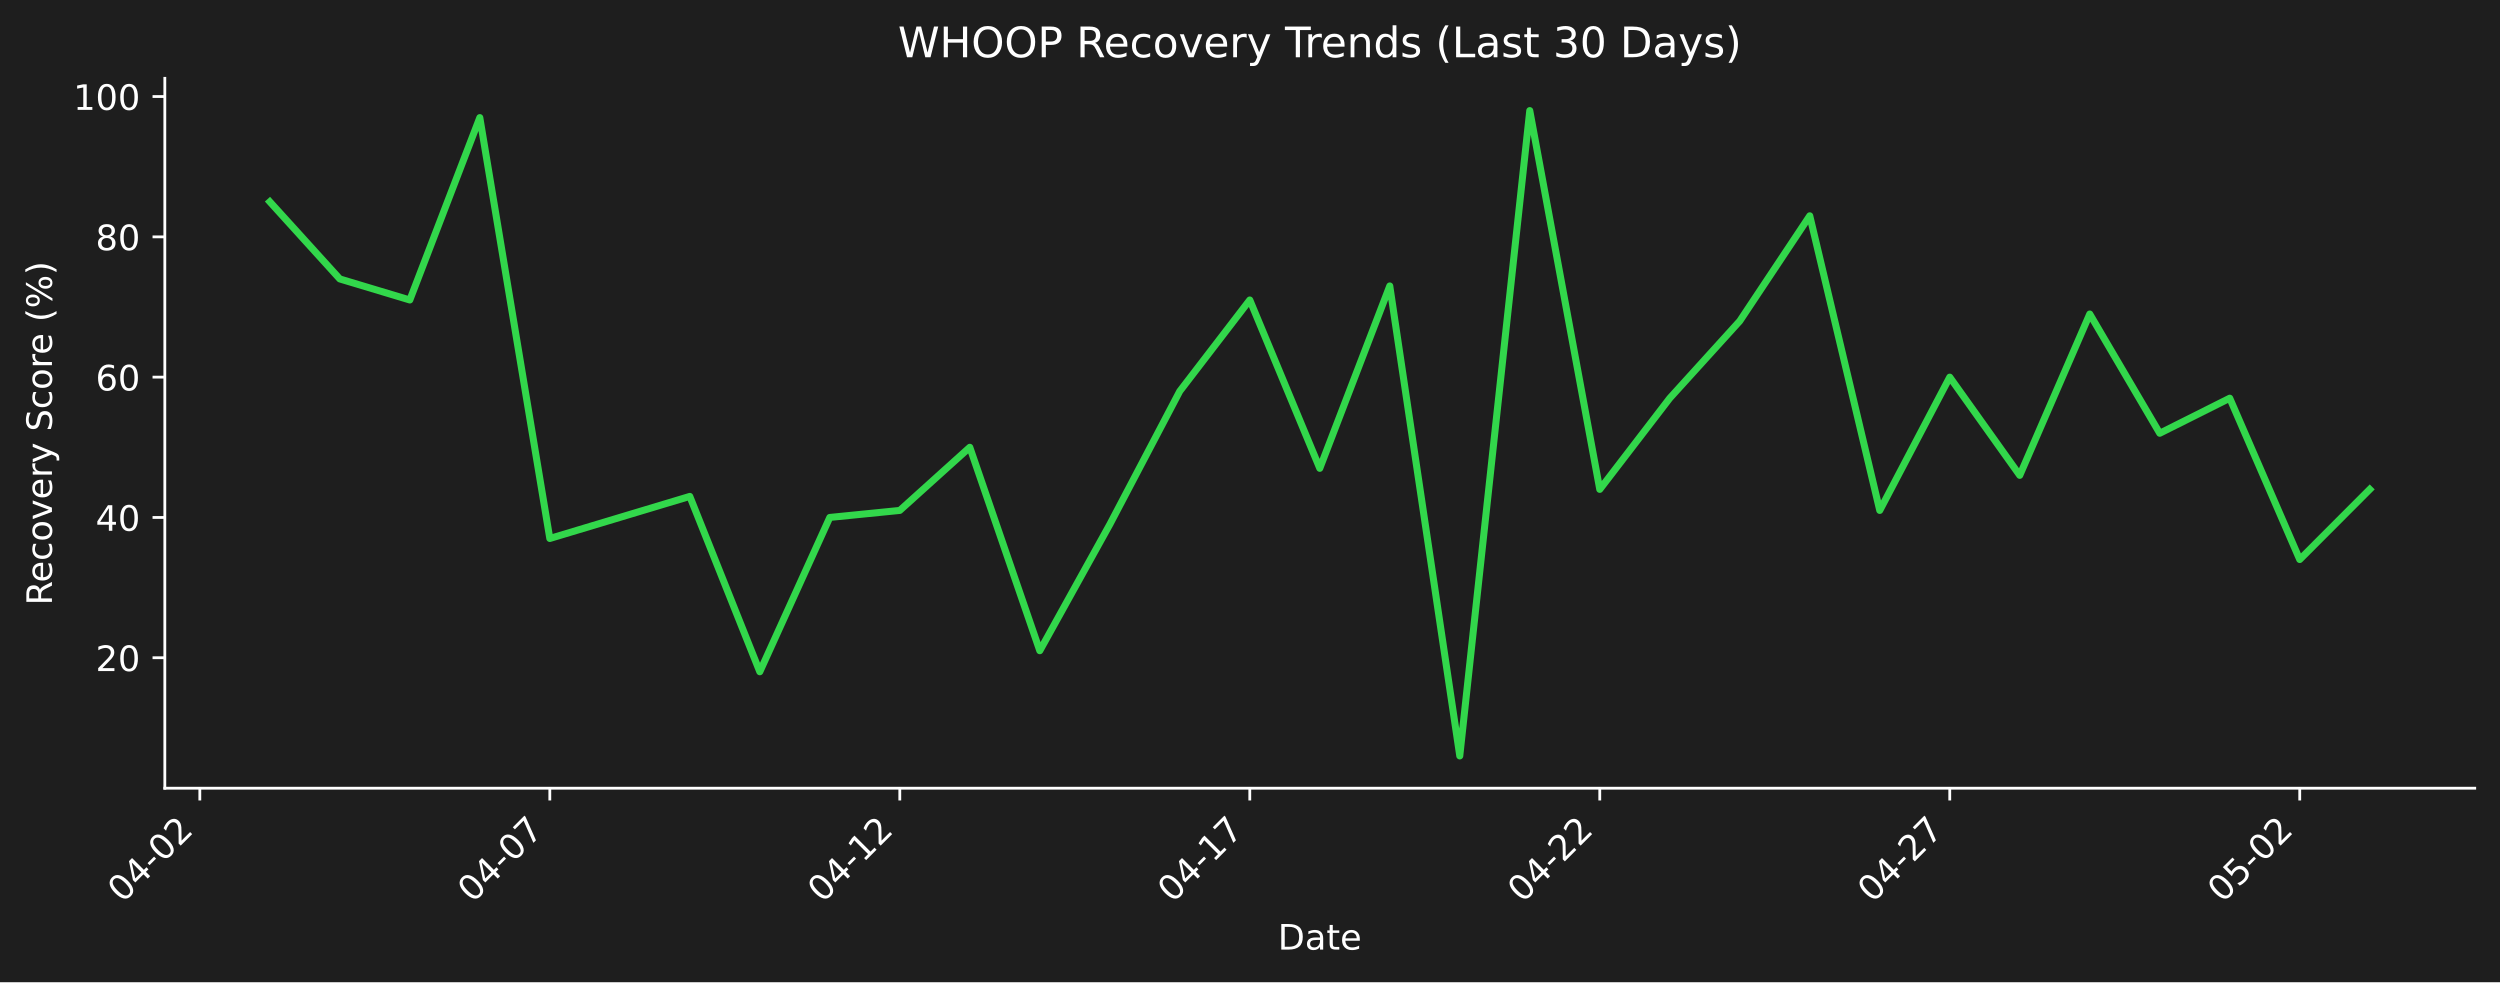
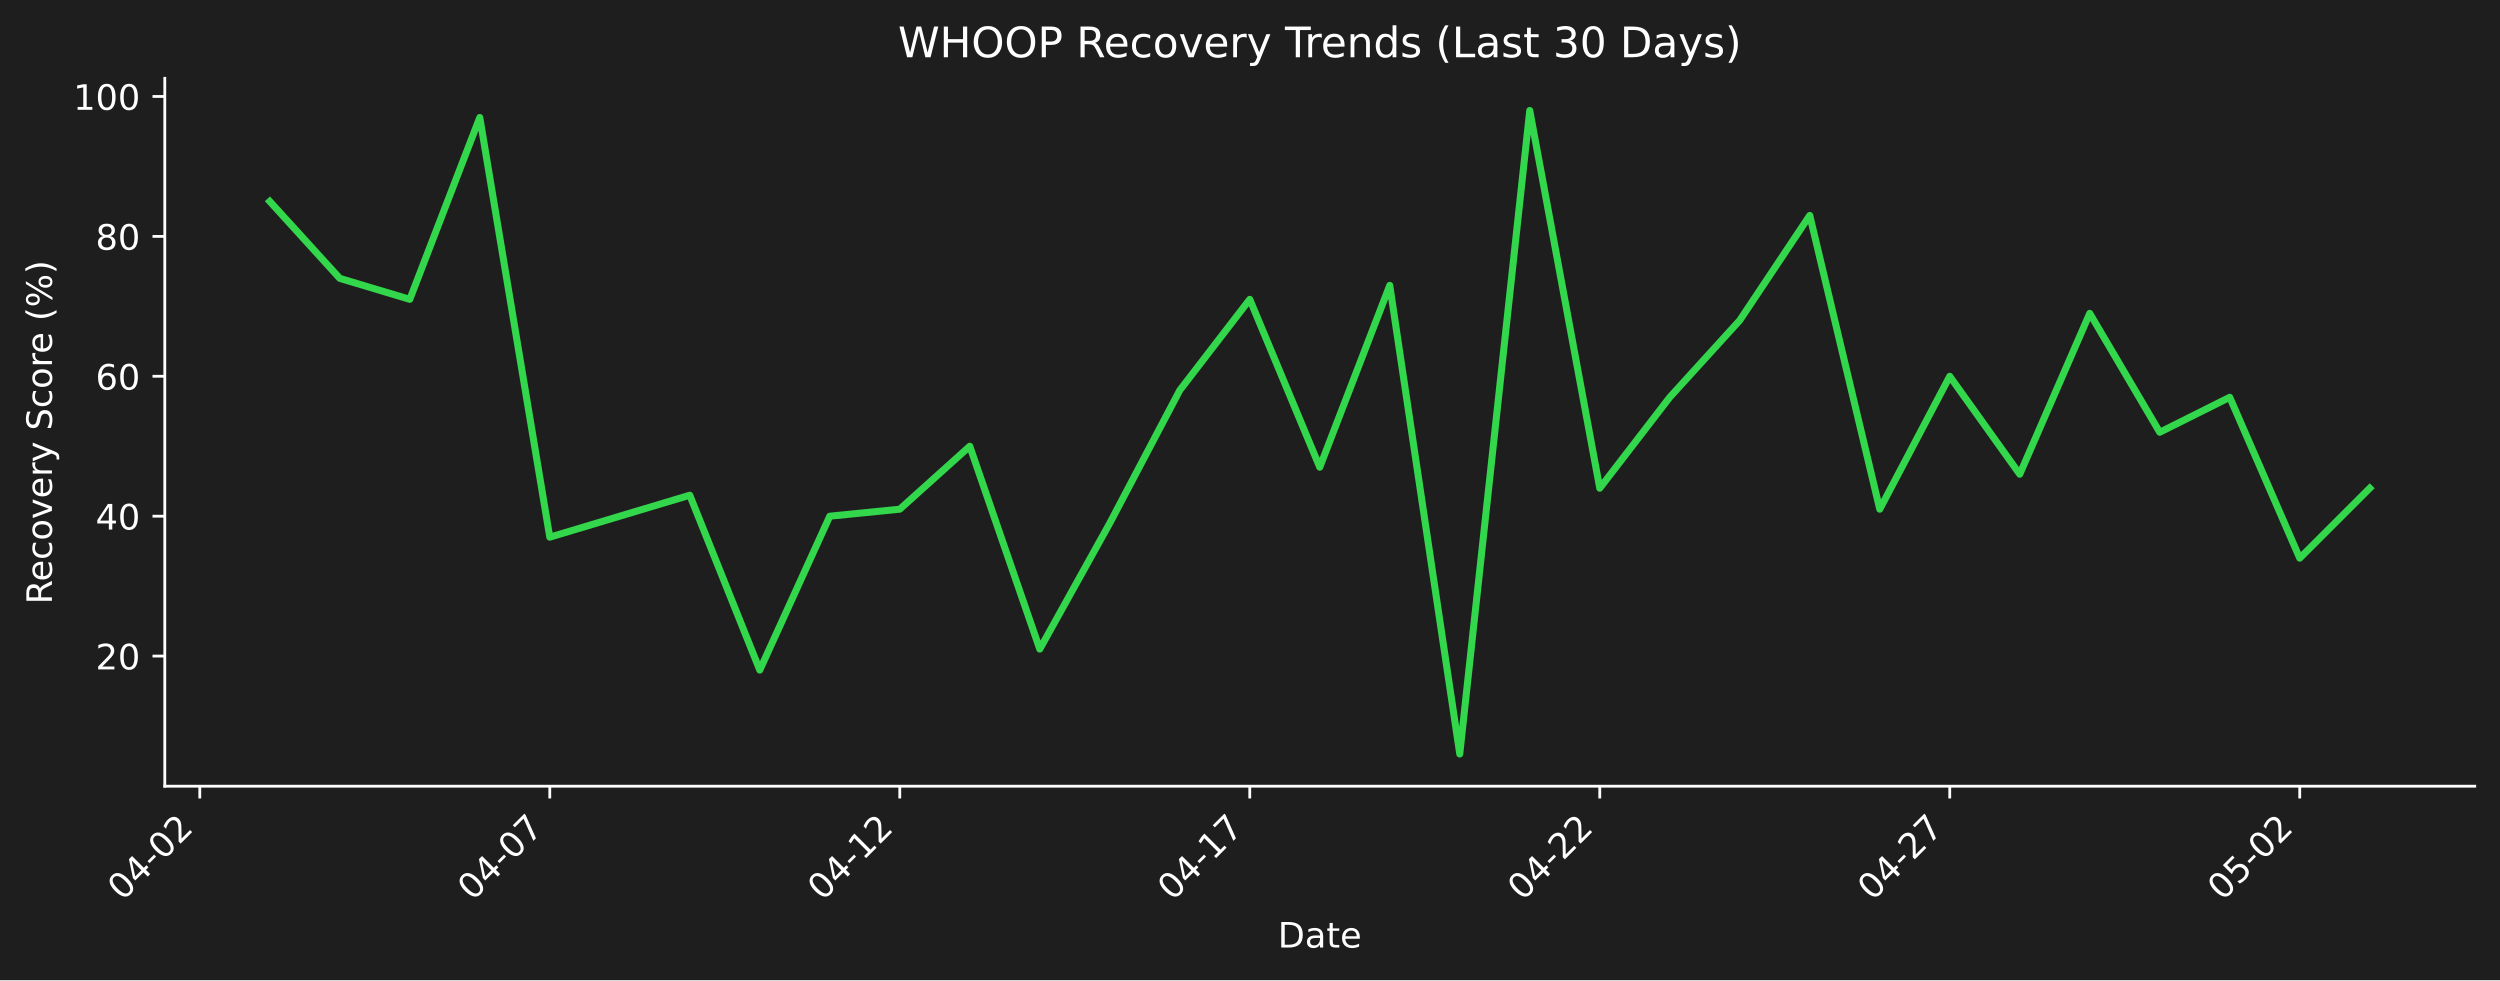
- <svg xmlns="http://www.w3.org/2000/svg" xmlns:xlink="http://www.w3.org/1999/xlink" width="712.361pt" height="279.863pt" viewBox="0 0 712.361 279.863" version="1.1">
+ <svg xmlns="http://www.w3.org/2000/svg" xmlns:xlink="http://www.w3.org/1999/xlink" width="712.496pt" height="279.334pt" viewBox="0 0 712.496 279.334" version="1.1">
  <defs>
    <style type="text/css">*{stroke-linejoin: round; stroke-linecap: butt}</style>
  </defs>
  <g id="figure_1">
    <g id="patch_1">
-       <path d="M 0 279.863  L 712.361 279.863  L 712.361 0  L 0 0  z " style="fill: #1e1e1e" />
+       <path d="M 0 279.334  L 712.496 279.334  L 712.496 0  L 0 0  z " style="fill: #1e1e1e" />
    </g>
    <g id="axes_1">
      <g id="patch_2">
-         <path d="M 46.966 224.595  L 705.161 224.595  L 705.161 22.318  L 46.966 22.318  L 46.966 224.595  z " style="fill: none" />
+         <path d="M 46.966 224.066  L 705.296 224.066  L 705.296 22.318  L 46.966 22.318  L 46.966 224.066  z " style="fill: none" />
      </g>
      <g id="matplotlib.axis_1">
        <g id="xtick_1">
          <g id="line2d_1">
            <defs>
-               <path id="ma1b38f1a3f" d="M 0 0  L 0 3.5  " style="stroke: #ffffff; stroke-width: 0.8" />
+               <path id="mbfe604062b" d="M 0 0  L 0 3.5  " style="stroke: #ffffff; stroke-width: 0.8" />
            </defs>
            <g>
-               <use xlink:href="#ma1b38f1a3f" x="56.938" y="224.595" style="fill: #ffffff; stroke: #ffffff; stroke-width: 0.8" />
+               <use xlink:href="#mbfe604062b" x="56.94" y="224.066" style="fill: #ffffff; stroke: #ffffff; stroke-width: 0.8" />
            </g>
          </g>
          <g id="text_1">
-             <g style="fill: #ffffff" transform="translate(34.92074 257.5148) rotate(-45) scale(0.1 -0.1)">
+             <g style="fill: #ffffff" transform="translate(34.92278 256.9857) rotate(-45) scale(0.1 -0.1)">
              <defs>
                <path id="DejaVuSans-30" d="M 2034 4250  Q 1547 4250 1301 3770  Q 1056 3291 1056 2328  Q 1056 1369 1301 889  Q 1547 409 2034 409  Q 2525 409 2770 889  Q 3016 1369 3016 2328  Q 3016 3291 2770 3770  Q 2525 4250 2034 4250  z M 2034 4750  Q 2819 4750 3233 4129  Q 3647 3509 3647 2328  Q 3647 1150 3233 529  Q 2819 -91 2034 -91  Q 1250 -91 836 529  Q 422 1150 422 2328  Q 422 3509 836 4129  Q 1250 4750 2034 4750  z " transform="scale(0.015625)" />
                <path id="DejaVuSans-34" d="M 2419 4116  L 825 1625  L 2419 1625  L 2419 4116  z M 2253 4666  L 3047 4666  L 3047 1625  L 3713 1625  L 3713 1100  L 3047 1100  L 3047 0  L 2419 0  L 2419 1100  L 313 1100  L 313 1709  L 2253 4666  z " transform="scale(0.015625)" />
                <path id="DejaVuSans-2d" d="M 313 2009  L 1997 2009  L 1997 1497  L 313 1497  L 313 2009  z " transform="scale(0.015625)" />
                <path id="DejaVuSans-32" d="M 1228 531  L 3431 531  L 3431 0  L 469 0  L 469 531  Q 828 903 1448 1529  Q 2069 2156 2228 2338  Q 2531 2678 2651 2914  Q 2772 3150 2772 3378  Q 2772 3750 2511 3984  Q 2250 4219 1831 4219  Q 1534 4219 1204 4116  Q 875 4013 500 3803  L 500 4441  Q 881 4594 1212 4672  Q 1544 4750 1819 4750  Q 2544 4750 2975 4387  Q 3406 4025 3406 3419  Q 3406 3131 3298 2873  Q 3191 2616 2906 2266  Q 2828 2175 2409 1742  Q 1991 1309 1228 531  z " transform="scale(0.015625)" />
              </defs>
              <use xlink:href="#DejaVuSans-30" />
              <use xlink:href="#DejaVuSans-34" transform="translate(63.62305 0)" />
              <use xlink:href="#DejaVuSans-2d" transform="translate(127.2461 0)" />
              <use xlink:href="#DejaVuSans-30" transform="translate(163.3301 0)" />
              <use xlink:href="#DejaVuSans-32" transform="translate(226.9531 0)" />
            </g>
          </g>
        </g>
        <g id="xtick_2">
          <g id="line2d_2">
            <g>
-               <use xlink:href="#ma1b38f1a3f" x="156.665" y="224.595" style="fill: #ffffff; stroke: #ffffff; stroke-width: 0.8" />
+               <use xlink:href="#mbfe604062b" x="156.687" y="224.066" style="fill: #ffffff; stroke: #ffffff; stroke-width: 0.8" />
            </g>
          </g>
          <g id="text_2">
-             <g style="fill: #ffffff" transform="translate(134.6473 257.5148) rotate(-45) scale(0.1 -0.1)">
+             <g style="fill: #ffffff" transform="translate(134.6698 256.9857) rotate(-45) scale(0.1 -0.1)">
              <defs>
                <path id="DejaVuSans-37" d="M 525 4666  L 3525 4666  L 3525 4397  L 1831 0  L 1172 0  L 2766 4134  L 525 4134  L 525 4666  z " transform="scale(0.015625)" />
              </defs>
              <use xlink:href="#DejaVuSans-30" />
              <use xlink:href="#DejaVuSans-34" transform="translate(63.62305 0)" />
              <use xlink:href="#DejaVuSans-2d" transform="translate(127.2461 0)" />
              <use xlink:href="#DejaVuSans-30" transform="translate(163.3301 0)" />
              <use xlink:href="#DejaVuSans-37" transform="translate(226.9531 0)" />
            </g>
          </g>
        </g>
        <g id="xtick_3">
          <g id="line2d_3">
            <g>
-               <use xlink:href="#ma1b38f1a3f" x="256.391" y="224.595" style="fill: #ffffff; stroke: #ffffff; stroke-width: 0.8" />
+               <use xlink:href="#mbfe604062b" x="256.434" y="224.066" style="fill: #ffffff; stroke: #ffffff; stroke-width: 0.8" />
            </g>
          </g>
          <g id="text_3">
-             <g style="fill: #ffffff" transform="translate(234.3738 257.5148) rotate(-45) scale(0.1 -0.1)">
+             <g style="fill: #ffffff" transform="translate(234.4167 256.9857) rotate(-45) scale(0.1 -0.1)">
              <defs>
                <path id="DejaVuSans-31" d="M 794 531  L 1825 531  L 1825 4091  L 703 3866  L 703 4441  L 1819 4666  L 2450 4666  L 2450 531  L 3481 531  L 3481 0  L 794 0  L 794 531  z " transform="scale(0.015625)" />
              </defs>
              <use xlink:href="#DejaVuSans-30" />
              <use xlink:href="#DejaVuSans-34" transform="translate(63.62305 0)" />
              <use xlink:href="#DejaVuSans-2d" transform="translate(127.2461 0)" />
              <use xlink:href="#DejaVuSans-31" transform="translate(163.3301 0)" />
              <use xlink:href="#DejaVuSans-32" transform="translate(226.9531 0)" />
            </g>
          </g>
        </g>
        <g id="xtick_4">
          <g id="line2d_4">
            <g>
-               <use xlink:href="#ma1b38f1a3f" x="356.118" y="224.595" style="fill: #ffffff; stroke: #ffffff; stroke-width: 0.8" />
+               <use xlink:href="#mbfe604062b" x="356.181" y="224.066" style="fill: #ffffff; stroke: #ffffff; stroke-width: 0.8" />
            </g>
          </g>
          <g id="text_4">
-             <g style="fill: #ffffff" transform="translate(334.1003 257.5148) rotate(-45) scale(0.1 -0.1)">
+             <g style="fill: #ffffff" transform="translate(334.1637 256.9857) rotate(-45) scale(0.1 -0.1)">
              <use xlink:href="#DejaVuSans-30" />
              <use xlink:href="#DejaVuSans-34" transform="translate(63.62305 0)" />
              <use xlink:href="#DejaVuSans-2d" transform="translate(127.2461 0)" />
              <use xlink:href="#DejaVuSans-31" transform="translate(163.3301 0)" />
              <use xlink:href="#DejaVuSans-37" transform="translate(226.9531 0)" />
            </g>
          </g>
        </g>
        <g id="xtick_5">
          <g id="line2d_5">
            <g>
-               <use xlink:href="#ma1b38f1a3f" x="455.844" y="224.595" style="fill: #ffffff; stroke: #ffffff; stroke-width: 0.8" />
+               <use xlink:href="#mbfe604062b" x="455.928" y="224.066" style="fill: #ffffff; stroke: #ffffff; stroke-width: 0.8" />
            </g>
          </g>
          <g id="text_5">
-             <g style="fill: #ffffff" transform="translate(433.8268 257.5148) rotate(-45) scale(0.1 -0.1)">
+             <g style="fill: #ffffff" transform="translate(433.9107 256.9857) rotate(-45) scale(0.1 -0.1)">
              <use xlink:href="#DejaVuSans-30" />
              <use xlink:href="#DejaVuSans-34" transform="translate(63.62305 0)" />
              <use xlink:href="#DejaVuSans-2d" transform="translate(127.2461 0)" />
              <use xlink:href="#DejaVuSans-32" transform="translate(163.3301 0)" />
              <use xlink:href="#DejaVuSans-32" transform="translate(226.9531 0)" />
            </g>
          </g>
        </g>
        <g id="xtick_6">
          <g id="line2d_6">
            <g>
-               <use xlink:href="#ma1b38f1a3f" x="555.571" y="224.595" style="fill: #ffffff; stroke: #ffffff; stroke-width: 0.8" />
+               <use xlink:href="#mbfe604062b" x="555.675" y="224.066" style="fill: #ffffff; stroke: #ffffff; stroke-width: 0.8" />
            </g>
          </g>
          <g id="text_6">
-             <g style="fill: #ffffff" transform="translate(533.5533 257.5148) rotate(-45) scale(0.1 -0.1)">
+             <g style="fill: #ffffff" transform="translate(533.6576 256.9857) rotate(-45) scale(0.1 -0.1)">
              <use xlink:href="#DejaVuSans-30" />
              <use xlink:href="#DejaVuSans-34" transform="translate(63.62305 0)" />
              <use xlink:href="#DejaVuSans-2d" transform="translate(127.2461 0)" />
              <use xlink:href="#DejaVuSans-32" transform="translate(163.3301 0)" />
              <use xlink:href="#DejaVuSans-37" transform="translate(226.9531 0)" />
            </g>
          </g>
        </g>
        <g id="xtick_7">
          <g id="line2d_7">
            <g>
-               <use xlink:href="#ma1b38f1a3f" x="655.297" y="224.595" style="fill: #ffffff; stroke: #ffffff; stroke-width: 0.8" />
+               <use xlink:href="#mbfe604062b" x="655.422" y="224.066" style="fill: #ffffff; stroke: #ffffff; stroke-width: 0.8" />
            </g>
          </g>
          <g id="text_7">
-             <g style="fill: #ffffff" transform="translate(633.2798 257.5148) rotate(-45) scale(0.1 -0.1)">
+             <g style="fill: #ffffff" transform="translate(633.4046 256.9857) rotate(-45) scale(0.1 -0.1)">
              <defs>
                <path id="DejaVuSans-35" d="M 691 4666  L 3169 4666  L 3169 4134  L 1269 4134  L 1269 2991  Q 1406 3038 1543 3061  Q 1681 3084 1819 3084  Q 2600 3084 3056 2656  Q 3513 2228 3513 1497  Q 3513 744 3044 326  Q 2575 -91 1722 -91  Q 1428 -91 1123 -41  Q 819 9 494 109  L 494 744  Q 775 591 1075 516  Q 1375 441 1709 441  Q 2250 441 2565 725  Q 2881 1009 2881 1497  Q 2881 1984 2565 2268  Q 2250 2553 1709 2553  Q 1456 2553 1204 2497  Q 953 2441 691 2322  L 691 4666  z " transform="scale(0.015625)" />
              </defs>
              <use xlink:href="#DejaVuSans-30" />
              <use xlink:href="#DejaVuSans-35" transform="translate(63.62305 0)" />
              <use xlink:href="#DejaVuSans-2d" transform="translate(127.2461 0)" />
              <use xlink:href="#DejaVuSans-30" transform="translate(163.3301 0)" />
              <use xlink:href="#DejaVuSans-32" transform="translate(226.9531 0)" />
            </g>
          </g>
        </g>
        <g id="text_8">
-           <g style="fill: #ffffff" transform="translate(364.1123 270.5838) scale(0.1 -0.1)">
+           <g style="fill: #ffffff" transform="translate(364.1798 270.0547) scale(0.1 -0.1)">
            <defs>
              <path id="DejaVuSans-44" d="M 1259 4147  L 1259 519  L 2022 519  Q 2988 519 3436 956  Q 3884 1394 3884 2338  Q 3884 3275 3436 3711  Q 2988 4147 2022 4147  L 1259 4147  z M 628 4666  L 1925 4666  Q 3281 4666 3915 4102  Q 4550 3538 4550 2338  Q 4550 1131 3912 565  Q 3275 0 1925 0  L 628 0  L 628 4666  z " transform="scale(0.015625)" />
              <path id="DejaVuSans-61" d="M 2194 1759  Q 1497 1759 1228 1600  Q 959 1441 959 1056  Q 959 750 1161 570  Q 1363 391 1709 391  Q 2188 391 2477 730  Q 2766 1069 2766 1631  L 2766 1759  L 2194 1759  z M 3341 1997  L 3341 0  L 2766 0  L 2766 531  Q 2569 213 2275 61  Q 1981 -91 1556 -91  Q 1019 -91 701 211  Q 384 513 384 1019  Q 384 1609 779 1909  Q 1175 2209 1959 2209  L 2766 2209  L 2766 2266  Q 2766 2663 2505 2880  Q 2244 3097 1772 3097  Q 1472 3097 1187 3025  Q 903 2953 641 2809  L 641 3341  Q 956 3463 1253 3523  Q 1550 3584 1831 3584  Q 2591 3584 2966 3190  Q 3341 2797 3341 1997  z " transform="scale(0.015625)" />
              <path id="DejaVuSans-74" d="M 1172 4494  L 1172 3500  L 2356 3500  L 2356 3053  L 1172 3053  L 1172 1153  Q 1172 725 1289 603  Q 1406 481 1766 481  L 2356 481  L 2356 0  L 1766 0  Q 1100 0 847 248  Q 594 497 594 1153  L 594 3053  L 172 3053  L 172 3500  L 594 3500  L 594 4494  L 1172 4494  z " transform="scale(0.015625)" />
              <path id="DejaVuSans-65" d="M 3597 1894  L 3597 1613  L 953 1613  Q 991 1019 1311 708  Q 1631 397 2203 397  Q 2534 397 2845 478  Q 3156 559 3463 722  L 3463 178  Q 3153 47 2828 -22  Q 2503 -91 2169 -91  Q 1331 -91 842 396  Q 353 884 353 1716  Q 353 2575 817 3079  Q 1281 3584 2069 3584  Q 2775 3584 3186 3129  Q 3597 2675 3597 1894  z M 3022 2063  Q 3016 2534 2758 2815  Q 2500 3097 2075 3097  Q 1594 3097 1305 2825  Q 1016 2553 972 2059  L 3022 2063  z " transform="scale(0.015625)" />
            </defs>
            <use xlink:href="#DejaVuSans-44" />
            <use xlink:href="#DejaVuSans-61" transform="translate(77.00195 0)" />
            <use xlink:href="#DejaVuSans-74" transform="translate(138.2812 0)" />
            <use xlink:href="#DejaVuSans-65" transform="translate(177.4902 0)" />
          </g>
        </g>
      </g>
      <g id="matplotlib.axis_2">
        <g id="ytick_1">
          <g id="line2d_8">
            <defs>
-               <path id="mac55d951a1" d="M 0 0  L -3.5 0  " style="stroke: #ffffff; stroke-width: 0.8" />
+               <path id="m0e4e4b2c90" d="M 0 0  L -3.5 0  " style="stroke: #ffffff; stroke-width: 0.8" />
            </defs>
            <g>
-               <use xlink:href="#mac55d951a1" x="46.966" y="187.418" style="fill: #ffffff; stroke: #ffffff; stroke-width: 0.8" />
+               <use xlink:href="#m0e4e4b2c90" x="46.966" y="186.986" style="fill: #ffffff; stroke: #ffffff; stroke-width: 0.8" />
            </g>
          </g>
          <g id="text_9">
-             <g style="fill: #ffffff" transform="translate(27.24063 191.2168) scale(0.1 -0.1)">
+             <g style="fill: #ffffff" transform="translate(27.24063 190.7849) scale(0.1 -0.1)">
              <use xlink:href="#DejaVuSans-32" />
              <use xlink:href="#DejaVuSans-30" transform="translate(63.62305 0)" />
            </g>
          </g>
        </g>
        <g id="ytick_2">
          <g id="line2d_9">
            <g>
-               <use xlink:href="#mac55d951a1" x="46.966" y="147.442" style="fill: #ffffff; stroke: #ffffff; stroke-width: 0.8" />
+               <use xlink:href="#m0e4e4b2c90" x="46.966" y="147.115" style="fill: #ffffff; stroke: #ffffff; stroke-width: 0.8" />
            </g>
          </g>
          <g id="text_10">
-             <g style="fill: #ffffff" transform="translate(27.24063 151.2411) scale(0.1 -0.1)">
+             <g style="fill: #ffffff" transform="translate(27.24063 150.9138) scale(0.1 -0.1)">
              <use xlink:href="#DejaVuSans-34" />
              <use xlink:href="#DejaVuSans-30" transform="translate(63.62305 0)" />
            </g>
          </g>
        </g>
        <g id="ytick_3">
          <g id="line2d_10">
            <g>
-               <use xlink:href="#mac55d951a1" x="46.966" y="107.466" style="fill: #ffffff; stroke: #ffffff; stroke-width: 0.8" />
+               <use xlink:href="#m0e4e4b2c90" x="46.966" y="107.244" style="fill: #ffffff; stroke: #ffffff; stroke-width: 0.8" />
            </g>
          </g>
          <g id="text_11">
-             <g style="fill: #ffffff" transform="translate(27.24063 111.2655) scale(0.1 -0.1)">
+             <g style="fill: #ffffff" transform="translate(27.24063 111.0428) scale(0.1 -0.1)">
              <defs>
                <path id="DejaVuSans-36" d="M 2113 2584  Q 1688 2584 1439 2293  Q 1191 2003 1191 1497  Q 1191 994 1439 701  Q 1688 409 2113 409  Q 2538 409 2786 701  Q 3034 994 3034 1497  Q 3034 2003 2786 2293  Q 2538 2584 2113 2584  z M 3366 4563  L 3366 3988  Q 3128 4100 2886 4159  Q 2644 4219 2406 4219  Q 1781 4219 1451 3797  Q 1122 3375 1075 2522  Q 1259 2794 1537 2939  Q 1816 3084 2150 3084  Q 2853 3084 3261 2657  Q 3669 2231 3669 1497  Q 3669 778 3244 343  Q 2819 -91 2113 -91  Q 1303 -91 875 529  Q 447 1150 447 2328  Q 447 3434 972 4092  Q 1497 4750 2381 4750  Q 2619 4750 2861 4703  Q 3103 4656 3366 4563  z " transform="scale(0.015625)" />
              </defs>
              <use xlink:href="#DejaVuSans-36" />
              <use xlink:href="#DejaVuSans-30" transform="translate(63.62305 0)" />
            </g>
          </g>
        </g>
        <g id="ytick_4">
          <g id="line2d_11">
            <g>
-               <use xlink:href="#mac55d951a1" x="46.966" y="67.491" style="fill: #ffffff; stroke: #ffffff; stroke-width: 0.8" />
+               <use xlink:href="#m0e4e4b2c90" x="46.966" y="67.372" style="fill: #ffffff; stroke: #ffffff; stroke-width: 0.8" />
            </g>
          </g>
          <g id="text_12">
-             <g style="fill: #ffffff" transform="translate(27.24063 71.28982) scale(0.1 -0.1)">
+             <g style="fill: #ffffff" transform="translate(27.24063 71.17167) scale(0.1 -0.1)">
              <defs>
                <path id="DejaVuSans-38" d="M 2034 2216  Q 1584 2216 1326 1975  Q 1069 1734 1069 1313  Q 1069 891 1326 650  Q 1584 409 2034 409  Q 2484 409 2743 651  Q 3003 894 3003 1313  Q 3003 1734 2745 1975  Q 2488 2216 2034 2216  z M 1403 2484  Q 997 2584 770 2862  Q 544 3141 544 3541  Q 544 4100 942 4425  Q 1341 4750 2034 4750  Q 2731 4750 3128 4425  Q 3525 4100 3525 3541  Q 3525 3141 3298 2862  Q 3072 2584 2669 2484  Q 3125 2378 3379 2068  Q 3634 1759 3634 1313  Q 3634 634 3220 271  Q 2806 -91 2034 -91  Q 1263 -91 848 271  Q 434 634 434 1313  Q 434 1759 690 2068  Q 947 2378 1403 2484  z M 1172 3481  Q 1172 3119 1398 2916  Q 1625 2713 2034 2713  Q 2441 2713 2670 2916  Q 2900 3119 2900 3481  Q 2900 3844 2670 4047  Q 2441 4250 2034 4250  Q 1625 4250 1398 4047  Q 1172 3844 1172 3481  z " transform="scale(0.015625)" />
              </defs>
              <use xlink:href="#DejaVuSans-38" />
              <use xlink:href="#DejaVuSans-30" transform="translate(63.62305 0)" />
            </g>
          </g>
        </g>
        <g id="ytick_5">
          <g id="line2d_12">
            <g>
-               <use xlink:href="#mac55d951a1" x="46.966" y="27.515" style="fill: #ffffff; stroke: #ffffff; stroke-width: 0.8" />
+               <use xlink:href="#m0e4e4b2c90" x="46.966" y="27.501" style="fill: #ffffff; stroke: #ffffff; stroke-width: 0.8" />
            </g>
          </g>
          <g id="text_13">
-             <g style="fill: #ffffff" transform="translate(20.87813 31.31418) scale(0.1 -0.1)">
+             <g style="fill: #ffffff" transform="translate(20.87813 31.30059) scale(0.1 -0.1)">
              <use xlink:href="#DejaVuSans-31" />
              <use xlink:href="#DejaVuSans-30" transform="translate(63.62305 0)" />
              <use xlink:href="#DejaVuSans-30" transform="translate(127.2461 0)" />
            </g>
          </g>
        </g>
        <g id="text_14">
-           <g style="fill: #ffffff" transform="translate(14.79844 172.4745) rotate(-90) scale(0.1 -0.1)">
+           <g style="fill: #ffffff" transform="translate(14.79844 172.2099) rotate(-90) scale(0.1 -0.1)">
            <defs>
              <path id="DejaVuSans-52" d="M 2841 2188  Q 3044 2119 3236 1894  Q 3428 1669 3622 1275  L 4263 0  L 3584 0  L 2988 1197  Q 2756 1666 2539 1819  Q 2322 1972 1947 1972  L 1259 1972  L 1259 0  L 628 0  L 628 4666  L 2053 4666  Q 2853 4666 3247 4331  Q 3641 3997 3641 3322  Q 3641 2881 3436 2590  Q 3231 2300 2841 2188  z M 1259 4147  L 1259 2491  L 2053 2491  Q 2509 2491 2742 2702  Q 2975 2913 2975 3322  Q 2975 3731 2742 3939  Q 2509 4147 2053 4147  L 1259 4147  z " transform="scale(0.015625)" />
              <path id="DejaVuSans-63" d="M 3122 3366  L 3122 2828  Q 2878 2963 2633 3030  Q 2388 3097 2138 3097  Q 1578 3097 1268 2742  Q 959 2388 959 1747  Q 959 1106 1268 751  Q 1578 397 2138 397  Q 2388 397 2633 464  Q 2878 531 3122 666  L 3122 134  Q 2881 22 2623 -34  Q 2366 -91 2075 -91  Q 1284 -91 818 406  Q 353 903 353 1747  Q 353 2603 823 3093  Q 1294 3584 2113 3584  Q 2378 3584 2631 3529  Q 2884 3475 3122 3366  z " transform="scale(0.015625)" />
              <path id="DejaVuSans-6f" d="M 1959 3097  Q 1497 3097 1228 2736  Q 959 2375 959 1747  Q 959 1119 1226 758  Q 1494 397 1959 397  Q 2419 397 2687 759  Q 2956 1122 2956 1747  Q 2956 2369 2687 2733  Q 2419 3097 1959 3097  z M 1959 3584  Q 2709 3584 3137 3096  Q 3566 2609 3566 1747  Q 3566 888 3137 398  Q 2709 -91 1959 -91  Q 1206 -91 779 398  Q 353 888 353 1747  Q 353 2609 779 3096  Q 1206 3584 1959 3584  z " transform="scale(0.015625)" />
              <path id="DejaVuSans-76" d="M 191 3500  L 800 3500  L 1894 563  L 2988 3500  L 3597 3500  L 2284 0  L 1503 0  L 191 3500  z " transform="scale(0.015625)" />
              <path id="DejaVuSans-72" d="M 2631 2963  Q 2534 3019 2420 3045  Q 2306 3072 2169 3072  Q 1681 3072 1420 2755  Q 1159 2438 1159 1844  L 1159 0  L 581 0  L 581 3500  L 1159 3500  L 1159 2956  Q 1341 3275 1631 3429  Q 1922 3584 2338 3584  Q 2397 3584 2469 3576  Q 2541 3569 2628 3553  L 2631 2963  z " transform="scale(0.015625)" />
              <path id="DejaVuSans-79" d="M 2059 -325  Q 1816 -950 1584 -1140  Q 1353 -1331 966 -1331  L 506 -1331  L 506 -850  L 844 -850  Q 1081 -850 1212 -737  Q 1344 -625 1503 -206  L 1606 56  L 191 3500  L 800 3500  L 1894 763  L 2988 3500  L 3597 3500  L 2059 -325  z " transform="scale(0.015625)" />
              <path id="DejaVuSans-20" transform="scale(0.015625)" />
              <path id="DejaVuSans-53" d="M 3425 4513  L 3425 3897  Q 3066 4069 2747 4153  Q 2428 4238 2131 4238  Q 1616 4238 1336 4038  Q 1056 3838 1056 3469  Q 1056 3159 1242 3001  Q 1428 2844 1947 2747  L 2328 2669  Q 3034 2534 3370 2195  Q 3706 1856 3706 1288  Q 3706 609 3251 259  Q 2797 -91 1919 -91  Q 1588 -91 1214 -16  Q 841 59 441 206  L 441 856  Q 825 641 1194 531  Q 1563 422 1919 422  Q 2459 422 2753 634  Q 3047 847 3047 1241  Q 3047 1584 2836 1778  Q 2625 1972 2144 2069  L 1759 2144  Q 1053 2284 737 2584  Q 422 2884 422 3419  Q 422 4038 858 4394  Q 1294 4750 2059 4750  Q 2388 4750 2728 4690  Q 3069 4631 3425 4513  z " transform="scale(0.015625)" />
              <path id="DejaVuSans-28" d="M 1984 4856  Q 1566 4138 1362 3434  Q 1159 2731 1159 2009  Q 1159 1288 1364 580  Q 1569 -128 1984 -844  L 1484 -844  Q 1016 -109 783 600  Q 550 1309 550 2009  Q 550 2706 781 3412  Q 1013 4119 1484 4856  L 1984 4856  z " transform="scale(0.015625)" />
              <path id="DejaVuSans-25" d="M 4653 2053  Q 4381 2053 4226 1822  Q 4072 1591 4072 1178  Q 4072 772 4226 539  Q 4381 306 4653 306  Q 4919 306 5073 539  Q 5228 772 5228 1178  Q 5228 1588 5073 1820  Q 4919 2053 4653 2053  z M 4653 2450  Q 5147 2450 5437 2106  Q 5728 1763 5728 1178  Q 5728 594 5436 251  Q 5144 -91 4653 -91  Q 4153 -91 3862 251  Q 3572 594 3572 1178  Q 3572 1766 3864 2108  Q 4156 2450 4653 2450  z M 1428 4353  Q 1159 4353 1004 4120  Q 850 3888 850 3481  Q 850 3069 1003 2837  Q 1156 2606 1428 2606  Q 1700 2606 1854 2837  Q 2009 3069 2009 3481  Q 2009 3884 1853 4118  Q 1697 4353 1428 4353  z M 4250 4750  L 4750 4750  L 1831 -91  L 1331 -91  L 4250 4750  z M 1428 4750  Q 1922 4750 2215 4408  Q 2509 4066 2509 3481  Q 2509 2891 2217 2550  Q 1925 2209 1428 2209  Q 931 2209 642 2551  Q 353 2894 353 3481  Q 353 4063 643 4406  Q 934 4750 1428 4750  z " transform="scale(0.015625)" />
              <path id="DejaVuSans-29" d="M 513 4856  L 1013 4856  Q 1481 4119 1714 3412  Q 1947 2706 1947 2009  Q 1947 1309 1714 600  Q 1481 -109 1013 -844  L 513 -844  Q 928 -128 1133 580  Q 1338 1288 1338 2009  Q 1338 2731 1133 3434  Q 928 4138 513 4856  z " transform="scale(0.015625)" />
            </defs>
            <use xlink:href="#DejaVuSans-52" />
            <use xlink:href="#DejaVuSans-65" transform="translate(64.98242 0)" />
            <use xlink:href="#DejaVuSans-63" transform="translate(126.5059 0)" />
            <use xlink:href="#DejaVuSans-6f" transform="translate(181.4863 0)" />
            <use xlink:href="#DejaVuSans-76" transform="translate(242.668 0)" />
            <use xlink:href="#DejaVuSans-65" transform="translate(301.8477 0)" />
            <use xlink:href="#DejaVuSans-72" transform="translate(363.3711 0)" />
            <use xlink:href="#DejaVuSans-79" transform="translate(404.4844 0)" />
            <use xlink:href="#DejaVuSans-20" transform="translate(463.6641 0)" />
            <use xlink:href="#DejaVuSans-53" transform="translate(495.4512 0)" />
            <use xlink:href="#DejaVuSans-63" transform="translate(558.9277 0)" />
            <use xlink:href="#DejaVuSans-6f" transform="translate(613.9082 0)" />
            <use xlink:href="#DejaVuSans-72" transform="translate(675.0898 0)" />
            <use xlink:href="#DejaVuSans-65" transform="translate(713.9531 0)" />
            <use xlink:href="#DejaVuSans-20" transform="translate(775.4766 0)" />
            <use xlink:href="#DejaVuSans-28" transform="translate(807.2637 0)" />
            <use xlink:href="#DejaVuSans-25" transform="translate(846.2773 0)" />
            <use xlink:href="#DejaVuSans-29" transform="translate(941.2969 0)" />
          </g>
        </g>
      </g>
      <g id="line2d_13">
-         <path d="M 76.884 57.497  L 96.829 79.483  L 116.774 85.48  L 136.719 33.511  L 156.665 153.438  L 176.61 147.442  L 196.555 141.446  L 216.501 191.415  L 236.446 147.442  L 256.391 145.443  L 276.337 127.454  L 296.282 185.419  L 316.227 149.441  L 336.173 111.464  L 356.118 85.48  L 376.063 133.45  L 396.008 81.482  L 415.954 215.4  L 435.899 31.513  L 455.844 139.447  L 475.79 113.463  L 495.735 91.476  L 515.68 61.494  L 535.626 145.443  L 555.571 107.466  L 575.516 135.449  L 595.461 89.477  L 615.407 123.457  L 635.352 113.463  L 655.297 159.435  L 675.243 139.447  " clip-path="url(#pee21235c9e)" style="fill: none; stroke: #32d74b; stroke-width: 2; stroke-linecap: square" />
+         <path d="M 76.89 57.405  L 96.839 79.334  L 116.789 85.314  L 136.738 33.482  L 156.687 153.095  L 176.637 147.115  L 196.586 141.134  L 216.535 190.973  L 236.485 147.115  L 256.434 145.121  L 276.384 127.179  L 296.333 184.992  L 316.282 149.108  L 336.232 111.231  L 356.181 85.314  L 376.131 133.16  L 396.08 81.327  L 416.029 214.895  L 435.979 31.488  L 455.928 139.14  L 475.878 113.224  L 495.827 91.295  L 515.776 61.392  L 535.726 145.121  L 555.675 107.244  L 575.625 135.153  L 595.574 89.302  L 615.523 123.192  L 635.473 113.224  L 655.422 159.076  L 675.372 139.14  " clip-path="url(#pe005c41caf)" style="fill: none; stroke: #32d74b; stroke-width: 2; stroke-linecap: square" />
      </g>
      <g id="patch_3">
-         <path d="M 46.966 224.595  L 46.966 22.318  " style="fill: none; stroke: #ffffff; stroke-width: 0.8; stroke-linejoin: miter; stroke-linecap: square" />
+         <path d="M 46.966 224.066  L 46.966 22.318  " style="fill: none; stroke: #ffffff; stroke-width: 0.8; stroke-linejoin: miter; stroke-linecap: square" />
      </g>
      <g id="patch_4">
-         <path d="M 46.966 224.595  L 705.161 224.595  " style="fill: none; stroke: #ffffff; stroke-width: 0.8; stroke-linejoin: miter; stroke-linecap: square" />
+         <path d="M 46.966 224.066  L 705.296 224.066  " style="fill: none; stroke: #ffffff; stroke-width: 0.8; stroke-linejoin: miter; stroke-linecap: square" />
      </g>
      <g id="text_15">
-         <g style="fill: #ffffff" transform="translate(255.8691 16.31812) scale(0.12 -0.12)">
+         <g style="fill: #ffffff" transform="translate(255.9366 16.31812) scale(0.12 -0.12)">
          <defs>
            <path id="DejaVuSans-57" d="M 213 4666  L 850 4666  L 1831 722  L 2809 4666  L 3519 4666  L 4500 722  L 5478 4666  L 6119 4666  L 4947 0  L 4153 0  L 3169 4050  L 2175 0  L 1381 0  L 213 4666  z " transform="scale(0.015625)" />
            <path id="DejaVuSans-48" d="M 628 4666  L 1259 4666  L 1259 2753  L 3553 2753  L 3553 4666  L 4184 4666  L 4184 0  L 3553 0  L 3553 2222  L 1259 2222  L 1259 0  L 628 0  L 628 4666  z " transform="scale(0.015625)" />
            <path id="DejaVuSans-4f" d="M 2522 4238  Q 1834 4238 1429 3725  Q 1025 3213 1025 2328  Q 1025 1447 1429 934  Q 1834 422 2522 422  Q 3209 422 3611 934  Q 4013 1447 4013 2328  Q 4013 3213 3611 3725  Q 3209 4238 2522 4238  z M 2522 4750  Q 3503 4750 4090 4092  Q 4678 3434 4678 2328  Q 4678 1225 4090 567  Q 3503 -91 2522 -91  Q 1538 -91 948 565  Q 359 1222 359 2328  Q 359 3434 948 4092  Q 1538 4750 2522 4750  z " transform="scale(0.015625)" />
            <path id="DejaVuSans-50" d="M 1259 4147  L 1259 2394  L 2053 2394  Q 2494 2394 2734 2622  Q 2975 2850 2975 3272  Q 2975 3691 2734 3919  Q 2494 4147 2053 4147  L 1259 4147  z M 628 4666  L 2053 4666  Q 2838 4666 3239 4311  Q 3641 3956 3641 3272  Q 3641 2581 3239 2228  Q 2838 1875 2053 1875  L 1259 1875  L 1259 0  L 628 0  L 628 4666  z " transform="scale(0.015625)" />
            <path id="DejaVuSans-54" d="M -19 4666  L 3928 4666  L 3928 4134  L 2272 4134  L 2272 0  L 1638 0  L 1638 4134  L -19 4134  L -19 4666  z " transform="scale(0.015625)" />
            <path id="DejaVuSans-6e" d="M 3513 2113  L 3513 0  L 2938 0  L 2938 2094  Q 2938 2591 2744 2837  Q 2550 3084 2163 3084  Q 1697 3084 1428 2787  Q 1159 2491 1159 1978  L 1159 0  L 581 0  L 581 3500  L 1159 3500  L 1159 2956  Q 1366 3272 1645 3428  Q 1925 3584 2291 3584  Q 2894 3584 3203 3211  Q 3513 2838 3513 2113  z " transform="scale(0.015625)" />
            <path id="DejaVuSans-64" d="M 2906 2969  L 2906 4863  L 3481 4863  L 3481 0  L 2906 0  L 2906 525  Q 2725 213 2448 61  Q 2172 -91 1784 -91  Q 1150 -91 751 415  Q 353 922 353 1747  Q 353 2572 751 3078  Q 1150 3584 1784 3584  Q 2172 3584 2448 3432  Q 2725 3281 2906 2969  z M 947 1747  Q 947 1113 1208 752  Q 1469 391 1925 391  Q 2381 391 2643 752  Q 2906 1113 2906 1747  Q 2906 2381 2643 2742  Q 2381 3103 1925 3103  Q 1469 3103 1208 2742  Q 947 2381 947 1747  z " transform="scale(0.015625)" />
            <path id="DejaVuSans-73" d="M 2834 3397  L 2834 2853  Q 2591 2978 2328 3040  Q 2066 3103 1784 3103  Q 1356 3103 1142 2972  Q 928 2841 928 2578  Q 928 2378 1081 2264  Q 1234 2150 1697 2047  L 1894 2003  Q 2506 1872 2764 1633  Q 3022 1394 3022 966  Q 3022 478 2636 193  Q 2250 -91 1575 -91  Q 1294 -91 989 -36  Q 684 19 347 128  L 347 722  Q 666 556 975 473  Q 1284 391 1588 391  Q 1994 391 2212 530  Q 2431 669 2431 922  Q 2431 1156 2273 1281  Q 2116 1406 1581 1522  L 1381 1569  Q 847 1681 609 1914  Q 372 2147 372 2553  Q 372 3047 722 3315  Q 1072 3584 1716 3584  Q 2034 3584 2315 3537  Q 2597 3491 2834 3397  z " transform="scale(0.015625)" />
            <path id="DejaVuSans-4c" d="M 628 4666  L 1259 4666  L 1259 531  L 3531 531  L 3531 0  L 628 0  L 628 4666  z " transform="scale(0.015625)" />
            <path id="DejaVuSans-33" d="M 2597 2516  Q 3050 2419 3304 2112  Q 3559 1806 3559 1356  Q 3559 666 3084 287  Q 2609 -91 1734 -91  Q 1441 -91 1130 -33  Q 819 25 488 141  L 488 750  Q 750 597 1062 519  Q 1375 441 1716 441  Q 2309 441 2620 675  Q 2931 909 2931 1356  Q 2931 1769 2642 2001  Q 2353 2234 1838 2234  L 1294 2234  L 1294 2753  L 1863 2753  Q 2328 2753 2575 2939  Q 2822 3125 2822 3475  Q 2822 3834 2567 4026  Q 2313 4219 1838 4219  Q 1578 4219 1281 4162  Q 984 4106 628 3988  L 628 4550  Q 988 4650 1302 4700  Q 1616 4750 1894 4750  Q 2613 4750 3031 4423  Q 3450 4097 3450 3541  Q 3450 3153 3228 2886  Q 3006 2619 2597 2516  z " transform="scale(0.015625)" />
          </defs>
          <use xlink:href="#DejaVuSans-57" />
          <use xlink:href="#DejaVuSans-48" transform="translate(98.87695 0)" />
          <use xlink:href="#DejaVuSans-4f" transform="translate(174.0723 0)" />
          <use xlink:href="#DejaVuSans-4f" transform="translate(252.7832 0)" />
          <use xlink:href="#DejaVuSans-50" transform="translate(331.4941 0)" />
          <use xlink:href="#DejaVuSans-20" transform="translate(391.7969 0)" />
          <use xlink:href="#DejaVuSans-52" transform="translate(423.584 0)" />
          <use xlink:href="#DejaVuSans-65" transform="translate(488.5664 0)" />
          <use xlink:href="#DejaVuSans-63" transform="translate(550.0898 0)" />
          <use xlink:href="#DejaVuSans-6f" transform="translate(605.0703 0)" />
          <use xlink:href="#DejaVuSans-76" transform="translate(666.252 0)" />
          <use xlink:href="#DejaVuSans-65" transform="translate(725.4316 0)" />
          <use xlink:href="#DejaVuSans-72" transform="translate(786.9551 0)" />
          <use xlink:href="#DejaVuSans-79" transform="translate(828.0684 0)" />
          <use xlink:href="#DejaVuSans-20" transform="translate(887.248 0)" />
          <use xlink:href="#DejaVuSans-54" transform="translate(919.0352 0)" />
          <use xlink:href="#DejaVuSans-72" transform="translate(965.3691 0)" />
          <use xlink:href="#DejaVuSans-65" transform="translate(1004.232 0)" />
          <use xlink:href="#DejaVuSans-6e" transform="translate(1065.756 0)" />
          <use xlink:href="#DejaVuSans-64" transform="translate(1129.135 0)" />
          <use xlink:href="#DejaVuSans-73" transform="translate(1192.611 0)" />
          <use xlink:href="#DejaVuSans-20" transform="translate(1244.711 0)" />
          <use xlink:href="#DejaVuSans-28" transform="translate(1276.498 0)" />
          <use xlink:href="#DejaVuSans-4c" transform="translate(1315.512 0)" />
          <use xlink:href="#DejaVuSans-61" transform="translate(1371.225 0)" />
          <use xlink:href="#DejaVuSans-73" transform="translate(1432.504 0)" />
          <use xlink:href="#DejaVuSans-74" transform="translate(1484.604 0)" />
          <use xlink:href="#DejaVuSans-20" transform="translate(1523.812 0)" />
          <use xlink:href="#DejaVuSans-33" transform="translate(1555.6 0)" />
          <use xlink:href="#DejaVuSans-30" transform="translate(1619.223 0)" />
          <use xlink:href="#DejaVuSans-20" transform="translate(1682.846 0)" />
          <use xlink:href="#DejaVuSans-44" transform="translate(1714.633 0)" />
          <use xlink:href="#DejaVuSans-61" transform="translate(1791.635 0)" />
          <use xlink:href="#DejaVuSans-79" transform="translate(1852.914 0)" />
          <use xlink:href="#DejaVuSans-73" transform="translate(1912.094 0)" />
          <use xlink:href="#DejaVuSans-29" transform="translate(1964.193 0)" />
        </g>
      </g>
    </g>
  </g>
  <defs>
-     <clipPath id="pee21235c9e">
-       <rect x="46.966" y="22.318" width="658.195" height="202.277" />
+     <clipPath id="pe005c41caf">
+       <rect x="46.966" y="22.318" width="658.33" height="201.748" />
    </clipPath>
  </defs>
</svg>
